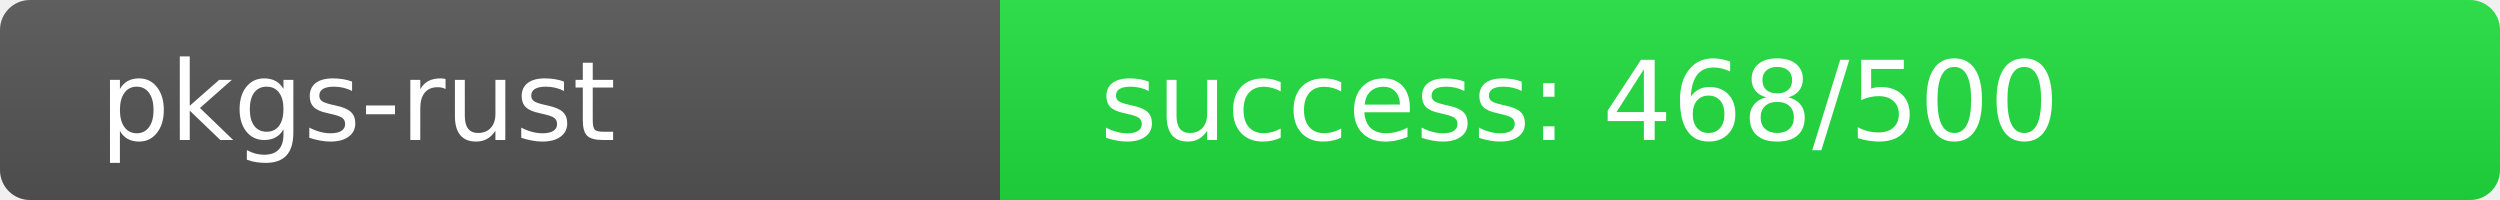
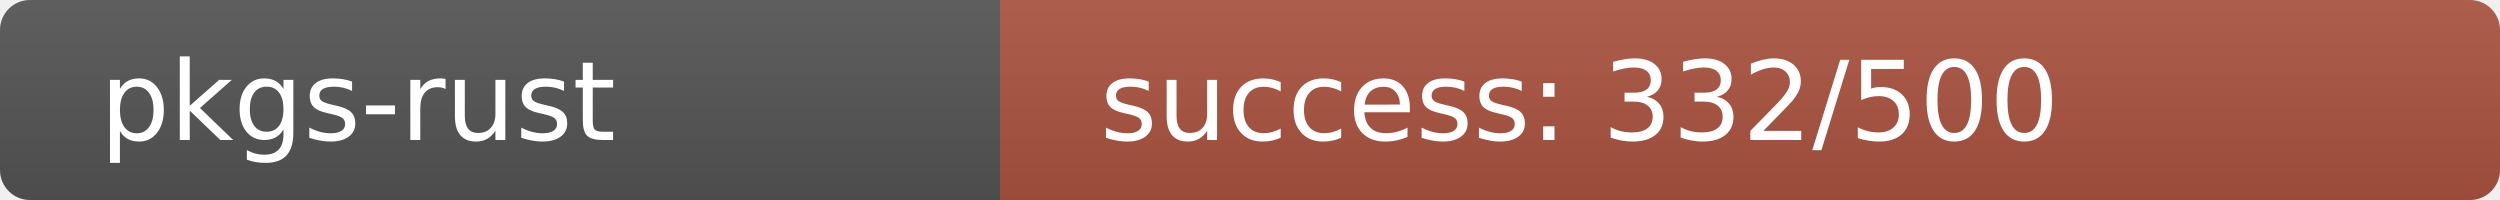
<svg xmlns="http://www.w3.org/2000/svg" width="250" height="20" role="img">
  <linearGradient id="s" x2="0" y2="100%">
    <stop offset="0" stop-color="#bbb" stop-opacity=".1" />
    <stop offset="1" stop-opacity=".1" />
  </linearGradient>
  <clipPath id="r">
    <rect width="250" height="20" rx="3" fill="#fff" />
  </clipPath>
  <g clip-path="url(#r)">
    <rect width="100" height="20" fill="#555" />
-     <rect x="100" width="150" height="20" fill="rgb(32,224,64)" />
+     <rect x="100" width="150" height="20" fill="rgb(172,84,64)" />
    <rect width="250" height="20" fill="url(#s)" />
  </g>
  <g fill="#fff" text-anchor="start" font-family="Verdana,Geneva,DejaVu Sans,sans-serif" text-rendering="geometricPrecision" font-size="110">
    <text x="100" y="140" transform="scale(.1)" fill="#fff">pkgs-rust</text>
-     <text x="1100" y="140" transform="scale(.1)" fill="#fff">success: 468/500</text>
+     <text x="1100" y="140" transform="scale(.1)" fill="#fff">success: 332/500</text>
  </g>
</svg>
